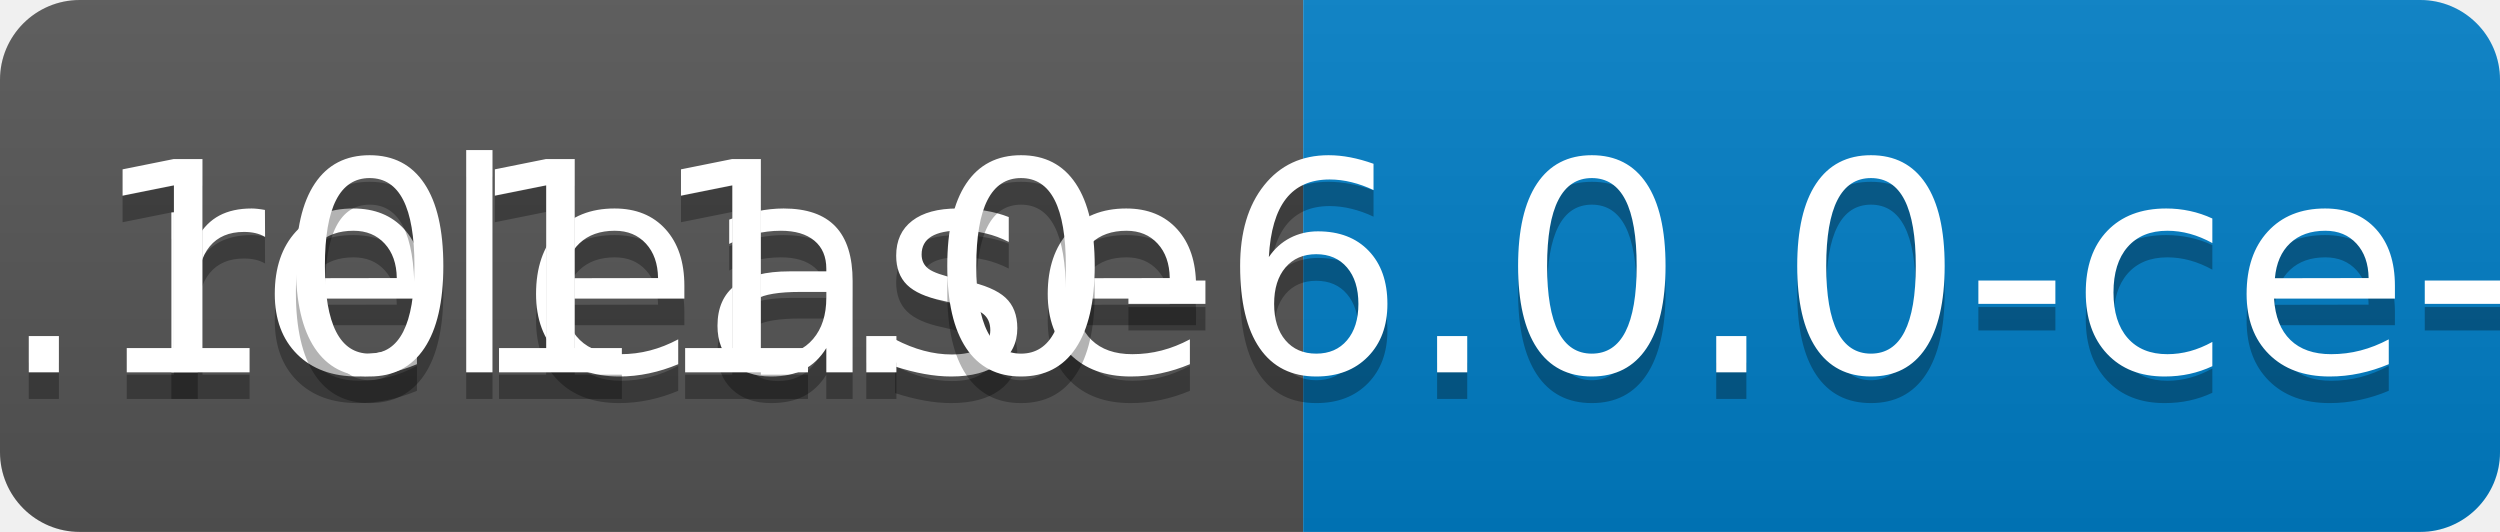
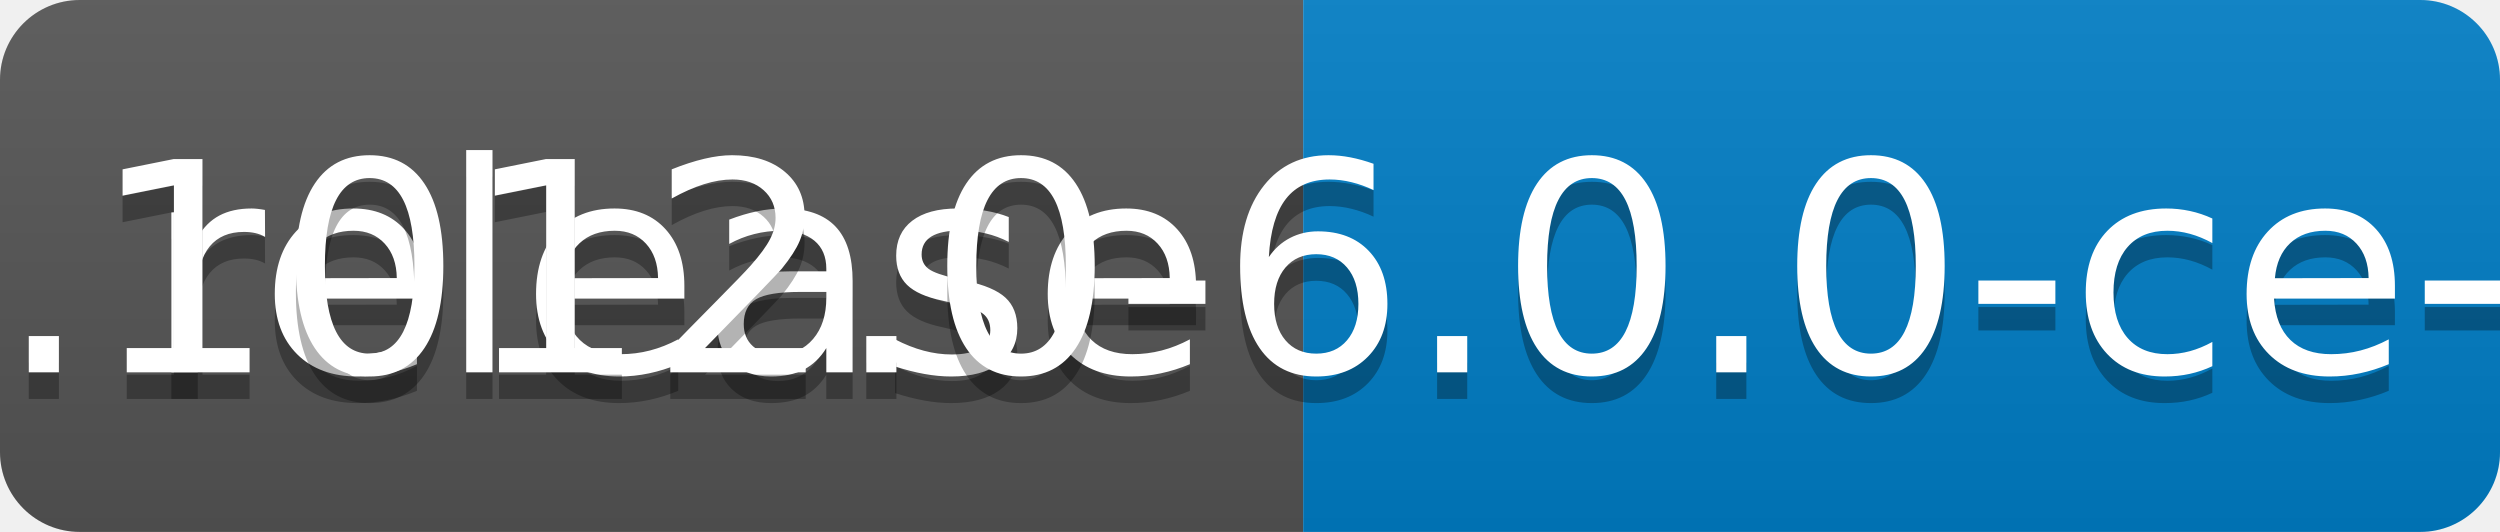
<svg xmlns="http://www.w3.org/2000/svg" width="94" height="20">
  <linearGradient id="b" x2="0" y2="100%">
    <stop offset="0" stop-color="#bbb" stop-opacity=".1" />
    <stop offset="1" stop-opacity=".1" />
  </linearGradient>
  <clipPath id="a">
    <rect width="94" height="20" rx="3" fill="#fff" />
  </clipPath>
  <g clip-path="url(#a)">
    <path fill="#555" d="M0 0h49v20H0z" />
    <path fill="#007ec6" d="M49 0h45v20H49z" />
    <path fill="url(#b)" d="M0 0h94v20H0z" />
  </g>
  <g fill="#fff" text-anchor="middle" font-family="DejaVu Sans,Verdana,Geneva,sans-serif" font-size="110">
    <text x="255" y="150" fill="#010101" fill-opacity=".3" transform="scale(.1)" textLength="390">release</text>
    <text x="255" y="140" transform="scale(.1)" textLength="390">release</text>
-     <text x="705" y="150" fill="#010101" fill-opacity=".3" transform="scale(.1)" textLength="350">v0.1011.0-6.0.0-ce-SNAPSHOT</text>
-     <text x="705" y="140" transform="scale(.1)" textLength="350">v0.1011.0-6.0.0-ce-SNAPSHOT</text>
+     <text x="705" y="150" fill="#010101" fill-opacity=".3" transform="scale(.1)" textLength="350">v0.1012.0-6.0.0-ce-SNAPSHOT</text>
+     <text x="705" y="140" transform="scale(.1)" textLength="350">v0.1012.0-6.0.0-ce-SNAPSHOT</text>
  </g>
</svg>
